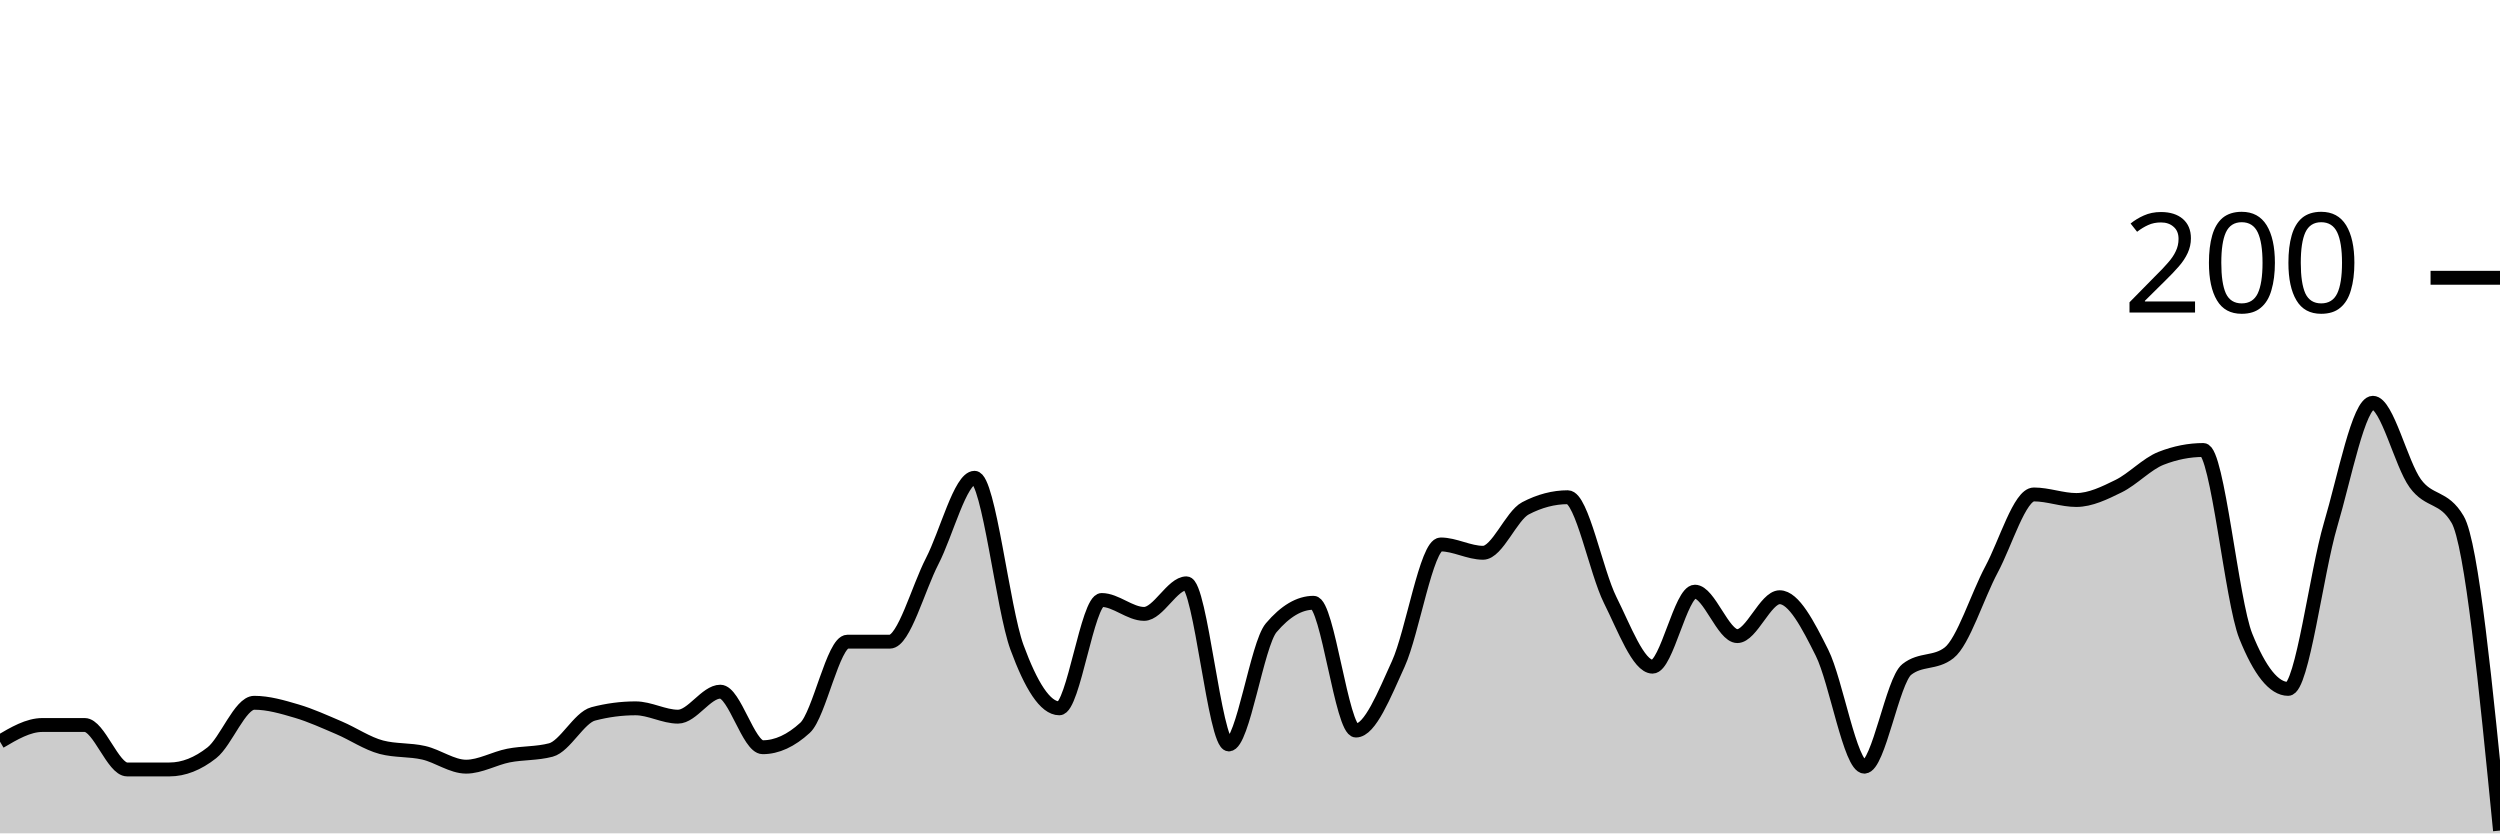
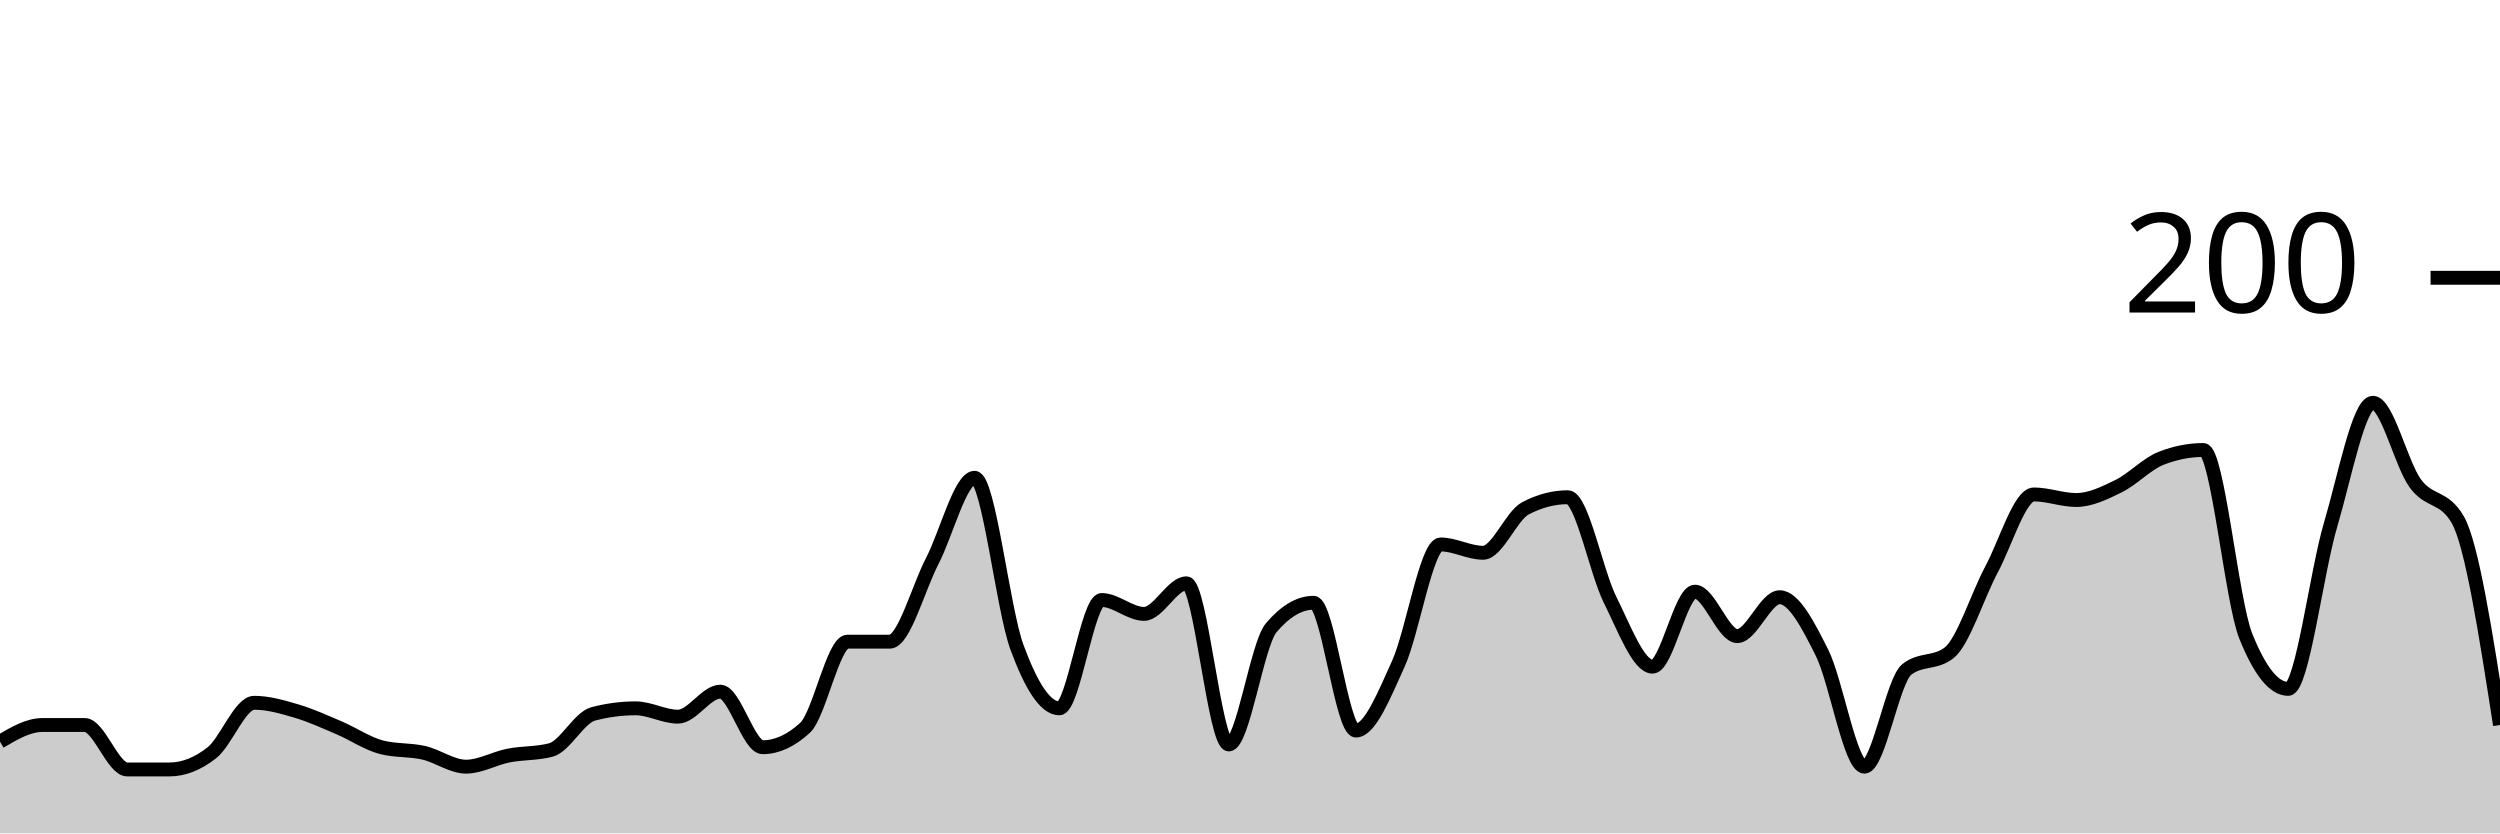
<svg xmlns="http://www.w3.org/2000/svg" viewBox="0 0 180 60">
  <g transform="translate(0,20)">
-     <path class="area" fill="rgba(0, 0, 0, 0.2)" d="M0,33.4C1.017,32.8,2.034,32.2,3.051,32.2C4.068,32.2,5.085,32.2,6.102,32.2C7.119,32.2,8.136,35.4,9.153,35.4C10.169,35.4,11.186,35.4,12.203,35.4C13.22,35.4,14.237,35,15.254,34.2C16.271,33.4,17.288,30.6,18.305,30.6C19.322,30.6,20.339,30.9,21.356,31.2C22.373,31.5,23.39,31.967,24.407,32.4C25.424,32.833,26.441,33.533,27.458,33.8C28.475,34.067,29.492,33.967,30.508,34.2C31.525,34.433,32.542,35.2,33.559,35.2C34.576,35.2,35.593,34.6,36.61,34.4C37.627,34.2,38.644,34.267,39.661,34C40.678,33.733,41.695,31.667,42.712,31.4C43.729,31.133,44.746,31,45.763,31C46.78,31,47.797,31.6,48.814,31.6C49.831,31.6,50.847,29.8,51.864,29.8C52.881,29.8,53.898,33.8,54.915,33.8C55.932,33.8,56.949,33.333,57.966,32.4C58.983,31.467,60,26.2,61.017,26.2C62.034,26.2,63.051,26.2,64.068,26.2C65.085,26.2,66.102,22.367,67.119,20.4C68.136,18.433,69.153,14.4,70.169,14.4C71.186,14.4,72.203,23.833,73.22,26.6C74.237,29.367,75.254,31,76.271,31C77.288,31,78.305,23.2,79.322,23.2C80.339,23.2,81.356,24.2,82.373,24.2C83.39,24.2,84.407,22,85.424,22C86.441,22,87.458,33.6,88.475,33.6C89.492,33.6,90.508,26.4,91.525,25.2C92.542,24,93.559,23.4,94.576,23.4C95.593,23.4,96.61,32.6,97.627,32.6C98.644,32.6,99.661,30.033,100.678,27.8C101.695,25.567,102.712,19.2,103.729,19.2C104.746,19.2,105.763,19.8,106.78,19.8C107.797,19.8,108.814,17.133,109.831,16.6C110.847,16.067,111.864,15.8,112.881,15.8C113.898,15.8,114.915,21.167,115.932,23.2C116.949,25.233,117.966,28,118.983,28C120,28,121.017,22.6,122.034,22.6C123.051,22.6,124.068,25.8,125.085,25.8C126.102,25.8,127.119,23,128.136,23C129.153,23,130.169,24.967,131.186,27C132.203,29.033,133.22,35.2,134.237,35.2C135.254,35.2,136.271,29,137.288,28.2C138.305,27.4,139.322,27.8,140.339,27C141.356,26.2,142.373,22.9,143.39,21C144.407,19.1,145.424,15.6,146.441,15.6C147.458,15.6,148.475,16,149.492,16C150.508,16,151.525,15.5,152.542,15C153.559,14.5,154.576,13.4,155.593,13C156.61,12.6,157.627,12.4,158.644,12.4C159.661,12.4,160.678,23.267,161.695,25.8C162.712,28.333,163.729,29.6,164.746,29.6C165.763,29.6,166.78,21.233,167.797,17.8C168.814,14.367,169.831,9,170.847,9C171.864,9,172.881,13.4,173.898,14.8C174.915,16.2,175.932,15.667,176.949,17.4C177.966,19.133,178.983,29.467,180,39.8L180,40C178.983,40,177.966,40,176.949,40C175.932,40,174.915,40,173.898,40C172.881,40,171.864,40,170.847,40C169.831,40,168.814,40,167.797,40C166.78,40,165.763,40,164.746,40C163.729,40,162.712,40,161.695,40C160.678,40,159.661,40,158.644,40C157.627,40,156.61,40,155.593,40C154.576,40,153.559,40,152.542,40C151.525,40,150.508,40,149.492,40C148.475,40,147.458,40,146.441,40C145.424,40,144.407,40,143.39,40C142.373,40,141.356,40,140.339,40C139.322,40,138.305,40,137.288,40C136.271,40,135.254,40,134.237,40C133.22,40,132.203,40,131.186,40C130.169,40,129.153,40,128.136,40C127.119,40,126.102,40,125.085,40C124.068,40,123.051,40,122.034,40C121.017,40,120,40,118.983,40C117.966,40,116.949,40,115.932,40C114.915,40,113.898,40,112.881,40C111.864,40,110.847,40,109.831,40C108.814,40,107.797,40,106.78,40C105.763,40,104.746,40,103.729,40C102.712,40,101.695,40,100.678,40C99.661,40,98.644,40,97.627,40C96.61,40,95.593,40,94.576,40C93.559,40,92.542,40,91.525,40C90.508,40,89.492,40,88.475,40C87.458,40,86.441,40,85.424,40C84.407,40,83.39,40,82.373,40C81.356,40,80.339,40,79.322,40C78.305,40,77.288,40,76.271,40C75.254,40,74.237,40,73.22,40C72.203,40,71.186,40,70.169,40C69.153,40,68.136,40,67.119,40C66.102,40,65.085,40,64.068,40C63.051,40,62.034,40,61.017,40C60,40,58.983,40,57.966,40C56.949,40,55.932,40,54.915,40C53.898,40,52.881,40,51.864,40C50.847,40,49.831,40,48.814,40C47.797,40,46.78,40,45.763,40C44.746,40,43.729,40,42.712,40C41.695,40,40.678,40,39.661,40C38.644,40,37.627,40,36.61,40C35.593,40,34.576,40,33.559,40C32.542,40,31.525,40,30.508,40C29.492,40,28.475,40,27.458,40C26.441,40,25.424,40,24.407,40C23.39,40,22.373,40,21.356,40C20.339,40,19.322,40,18.305,40C17.288,40,16.271,40,15.254,40C14.237,40,13.22,40,12.203,40C11.186,40,10.169,40,9.153,40C8.136,40,7.119,40,6.102,40C5.085,40,4.068,40,3.051,40C2.034,40,1.017,40,0,40Z" />
-     <path class="line" stroke="black" fill="none" d="M0,33.4C1.017,32.8,2.034,32.2,3.051,32.2C4.068,32.2,5.085,32.2,6.102,32.2C7.119,32.2,8.136,35.4,9.153,35.4C10.169,35.4,11.186,35.4,12.203,35.4C13.22,35.4,14.237,35,15.254,34.2C16.271,33.4,17.288,30.6,18.305,30.6C19.322,30.6,20.339,30.9,21.356,31.2C22.373,31.5,23.39,31.967,24.407,32.4C25.424,32.833,26.441,33.533,27.458,33.8C28.475,34.067,29.492,33.967,30.508,34.2C31.525,34.433,32.542,35.2,33.559,35.2C34.576,35.2,35.593,34.6,36.61,34.4C37.627,34.2,38.644,34.267,39.661,34C40.678,33.733,41.695,31.667,42.712,31.4C43.729,31.133,44.746,31,45.763,31C46.78,31,47.797,31.6,48.814,31.6C49.831,31.6,50.847,29.8,51.864,29.8C52.881,29.8,53.898,33.8,54.915,33.8C55.932,33.8,56.949,33.333,57.966,32.4C58.983,31.467,60,26.2,61.017,26.2C62.034,26.2,63.051,26.2,64.068,26.2C65.085,26.2,66.102,22.367,67.119,20.4C68.136,18.433,69.153,14.4,70.169,14.4C71.186,14.4,72.203,23.833,73.22,26.6C74.237,29.367,75.254,31,76.271,31C77.288,31,78.305,23.2,79.322,23.2C80.339,23.2,81.356,24.2,82.373,24.2C83.39,24.2,84.407,22,85.424,22C86.441,22,87.458,33.6,88.475,33.6C89.492,33.6,90.508,26.4,91.525,25.2C92.542,24,93.559,23.4,94.576,23.4C95.593,23.4,96.61,32.6,97.627,32.6C98.644,32.6,99.661,30.033,100.678,27.8C101.695,25.567,102.712,19.2,103.729,19.2C104.746,19.2,105.763,19.8,106.78,19.8C107.797,19.8,108.814,17.133,109.831,16.6C110.847,16.067,111.864,15.8,112.881,15.8C113.898,15.8,114.915,21.167,115.932,23.2C116.949,25.233,117.966,28,118.983,28C120,28,121.017,22.6,122.034,22.6C123.051,22.6,124.068,25.8,125.085,25.8C126.102,25.8,127.119,23,128.136,23C129.153,23,130.169,24.967,131.186,27C132.203,29.033,133.22,35.2,134.237,35.2C135.254,35.2,136.271,29,137.288,28.2C138.305,27.4,139.322,27.8,140.339,27C141.356,26.2,142.373,22.9,143.39,21C144.407,19.1,145.424,15.6,146.441,15.6C147.458,15.6,148.475,16,149.492,16C150.508,16,151.525,15.5,152.542,15C153.559,14.5,154.576,13.4,155.593,13C156.61,12.6,157.627,12.4,158.644,12.4C159.661,12.4,160.678,23.267,161.695,25.8C162.712,28.333,163.729,29.6,164.746,29.6C165.763,29.6,166.78,21.233,167.797,17.8C168.814,14.367,169.831,9,170.847,9C171.864,9,172.881,13.4,173.898,14.8C174.915,16.2,175.932,15.667,176.949,17.4C177.966,19.133,178.983,29.467,180,39.8" />
+     <path class="area" fill="rgba(0, 0, 0, 0.2)" d="M0,33.4C1.017,32.8,2.034,32.2,3.051,32.2C4.068,32.2,5.085,32.2,6.102,32.2C7.119,32.2,8.136,35.4,9.153,35.4C10.169,35.4,11.186,35.4,12.203,35.4C13.22,35.4,14.237,35,15.254,34.2C16.271,33.4,17.288,30.6,18.305,30.6C19.322,30.6,20.339,30.9,21.356,31.2C22.373,31.5,23.39,31.967,24.407,32.4C25.424,32.833,26.441,33.533,27.458,33.8C28.475,34.067,29.492,33.967,30.508,34.2C31.525,34.433,32.542,35.2,33.559,35.2C34.576,35.2,35.593,34.6,36.61,34.4C37.627,34.2,38.644,34.267,39.661,34C40.678,33.733,41.695,31.667,42.712,31.4C43.729,31.133,44.746,31,45.763,31C46.78,31,47.797,31.6,48.814,31.6C49.831,31.6,50.847,29.8,51.864,29.8C52.881,29.8,53.898,33.8,54.915,33.8C55.932,33.8,56.949,33.333,57.966,32.4C58.983,31.467,60,26.2,61.017,26.2C62.034,26.2,63.051,26.2,64.068,26.2C65.085,26.2,66.102,22.367,67.119,20.4C68.136,18.433,69.153,14.4,70.169,14.4C71.186,14.4,72.203,23.833,73.22,26.6C74.237,29.367,75.254,31,76.271,31C77.288,31,78.305,23.2,79.322,23.2C80.339,23.2,81.356,24.2,82.373,24.2C83.39,24.2,84.407,22,85.424,22C86.441,22,87.458,33.6,88.475,33.6C89.492,33.6,90.508,26.4,91.525,25.2C92.542,24,93.559,23.4,94.576,23.4C95.593,23.4,96.61,32.6,97.627,32.6C98.644,32.6,99.661,30.033,100.678,27.8C101.695,25.567,102.712,19.2,103.729,19.2C104.746,19.2,105.763,19.8,106.78,19.8C107.797,19.8,108.814,17.133,109.831,16.6C110.847,16.067,111.864,15.8,112.881,15.8C113.898,15.8,114.915,21.167,115.932,23.2C116.949,25.233,117.966,28,118.983,28C120,28,121.017,22.6,122.034,22.6C123.051,22.6,124.068,25.8,125.085,25.8C126.102,25.8,127.119,23,128.136,23C129.153,23,130.169,24.967,131.186,27C132.203,29.033,133.22,35.2,134.237,35.2C135.254,35.2,136.271,29,137.288,28.2C138.305,27.4,139.322,27.8,140.339,27C141.356,26.2,142.373,22.9,143.39,21C144.407,19.1,145.424,15.6,146.441,15.6C147.458,15.6,148.475,16,149.492,16C150.508,16,151.525,15.5,152.542,15C153.559,14.5,154.576,13.4,155.593,13C156.61,12.6,157.627,12.4,158.644,12.4C159.661,12.4,160.678,23.267,161.695,25.8C162.712,28.333,163.729,29.6,164.746,29.6C165.763,29.6,166.78,21.233,167.797,17.8C168.814,14.367,169.831,9,170.847,9C171.864,9,172.881,13.4,173.898,14.8C174.915,16.2,175.932,15.667,176.949,17.4C177.966,19.133,178.983,25.667,180,32.2L180,40C178.983,40,177.966,40,176.949,40C175.932,40,174.915,40,173.898,40C172.881,40,171.864,40,170.847,40C169.831,40,168.814,40,167.797,40C166.78,40,165.763,40,164.746,40C163.729,40,162.712,40,161.695,40C160.678,40,159.661,40,158.644,40C157.627,40,156.61,40,155.593,40C154.576,40,153.559,40,152.542,40C151.525,40,150.508,40,149.492,40C148.475,40,147.458,40,146.441,40C145.424,40,144.407,40,143.39,40C142.373,40,141.356,40,140.339,40C139.322,40,138.305,40,137.288,40C136.271,40,135.254,40,134.237,40C133.22,40,132.203,40,131.186,40C130.169,40,129.153,40,128.136,40C127.119,40,126.102,40,125.085,40C124.068,40,123.051,40,122.034,40C121.017,40,120,40,118.983,40C117.966,40,116.949,40,115.932,40C114.915,40,113.898,40,112.881,40C111.864,40,110.847,40,109.831,40C108.814,40,107.797,40,106.78,40C105.763,40,104.746,40,103.729,40C102.712,40,101.695,40,100.678,40C99.661,40,98.644,40,97.627,40C96.61,40,95.593,40,94.576,40C93.559,40,92.542,40,91.525,40C90.508,40,89.492,40,88.475,40C87.458,40,86.441,40,85.424,40C84.407,40,83.39,40,82.373,40C81.356,40,80.339,40,79.322,40C78.305,40,77.288,40,76.271,40C75.254,40,74.237,40,73.22,40C72.203,40,71.186,40,70.169,40C69.153,40,68.136,40,67.119,40C66.102,40,65.085,40,64.068,40C63.051,40,62.034,40,61.017,40C60,40,58.983,40,57.966,40C56.949,40,55.932,40,54.915,40C53.898,40,52.881,40,51.864,40C50.847,40,49.831,40,48.814,40C47.797,40,46.78,40,45.763,40C44.746,40,43.729,40,42.712,40C41.695,40,40.678,40,39.661,40C38.644,40,37.627,40,36.61,40C35.593,40,34.576,40,33.559,40C32.542,40,31.525,40,30.508,40C29.492,40,28.475,40,27.458,40C26.441,40,25.424,40,24.407,40C23.39,40,22.373,40,21.356,40C20.339,40,19.322,40,18.305,40C17.288,40,16.271,40,15.254,40C14.237,40,13.22,40,12.203,40C11.186,40,10.169,40,9.153,40C8.136,40,7.119,40,6.102,40C5.085,40,4.068,40,3.051,40C2.034,40,1.017,40,0,40Z" />
+     <path class="line" stroke="black" fill="none" d="M0,33.4C1.017,32.8,2.034,32.2,3.051,32.2C4.068,32.2,5.085,32.2,6.102,32.2C7.119,32.2,8.136,35.4,9.153,35.4C10.169,35.4,11.186,35.4,12.203,35.4C13.22,35.4,14.237,35,15.254,34.2C16.271,33.4,17.288,30.6,18.305,30.6C19.322,30.6,20.339,30.9,21.356,31.2C22.373,31.5,23.39,31.967,24.407,32.4C25.424,32.833,26.441,33.533,27.458,33.8C28.475,34.067,29.492,33.967,30.508,34.2C31.525,34.433,32.542,35.2,33.559,35.2C34.576,35.2,35.593,34.6,36.61,34.4C37.627,34.2,38.644,34.267,39.661,34C40.678,33.733,41.695,31.667,42.712,31.4C43.729,31.133,44.746,31,45.763,31C46.78,31,47.797,31.6,48.814,31.6C49.831,31.6,50.847,29.8,51.864,29.8C52.881,29.8,53.898,33.8,54.915,33.8C55.932,33.8,56.949,33.333,57.966,32.4C58.983,31.467,60,26.2,61.017,26.2C62.034,26.2,63.051,26.2,64.068,26.2C65.085,26.2,66.102,22.367,67.119,20.4C68.136,18.433,69.153,14.4,70.169,14.4C71.186,14.4,72.203,23.833,73.22,26.6C74.237,29.367,75.254,31,76.271,31C77.288,31,78.305,23.2,79.322,23.2C80.339,23.2,81.356,24.2,82.373,24.2C83.39,24.2,84.407,22,85.424,22C86.441,22,87.458,33.6,88.475,33.6C89.492,33.6,90.508,26.4,91.525,25.2C92.542,24,93.559,23.4,94.576,23.4C95.593,23.4,96.61,32.6,97.627,32.6C98.644,32.6,99.661,30.033,100.678,27.8C101.695,25.567,102.712,19.2,103.729,19.2C104.746,19.2,105.763,19.8,106.78,19.8C107.797,19.8,108.814,17.133,109.831,16.6C110.847,16.067,111.864,15.8,112.881,15.8C113.898,15.8,114.915,21.167,115.932,23.2C116.949,25.233,117.966,28,118.983,28C120,28,121.017,22.6,122.034,22.6C123.051,22.6,124.068,25.8,125.085,25.8C126.102,25.8,127.119,23,128.136,23C129.153,23,130.169,24.967,131.186,27C132.203,29.033,133.22,35.2,134.237,35.2C135.254,35.2,136.271,29,137.288,28.2C138.305,27.4,139.322,27.8,140.339,27C141.356,26.2,142.373,22.9,143.39,21C144.407,19.1,145.424,15.6,146.441,15.6C147.458,15.6,148.475,16,149.492,16C150.508,16,151.525,15.5,152.542,15C153.559,14.5,154.576,13.4,155.593,13C156.61,12.6,157.627,12.4,158.644,12.4C159.661,12.4,160.678,23.267,161.695,25.8C162.712,28.333,163.729,29.6,164.746,29.6C165.763,29.6,166.78,21.233,167.797,17.8C168.814,14.367,169.831,9,170.847,9C171.864,9,172.881,13.4,173.898,14.8C174.915,16.2,175.932,15.667,176.949,17.4C177.966,19.133,178.983,25.667,180,32.2" />
    <path class="axis-ceiling" stroke-width="1" stroke="black" fill="none" d="M175,0L180,0" />
    <text class="axis-ceiling-label" font-family="sans-serif" text-anchor="end" font-size="10px" x="170" y="2.5">200</text>
  </g>
</svg>
